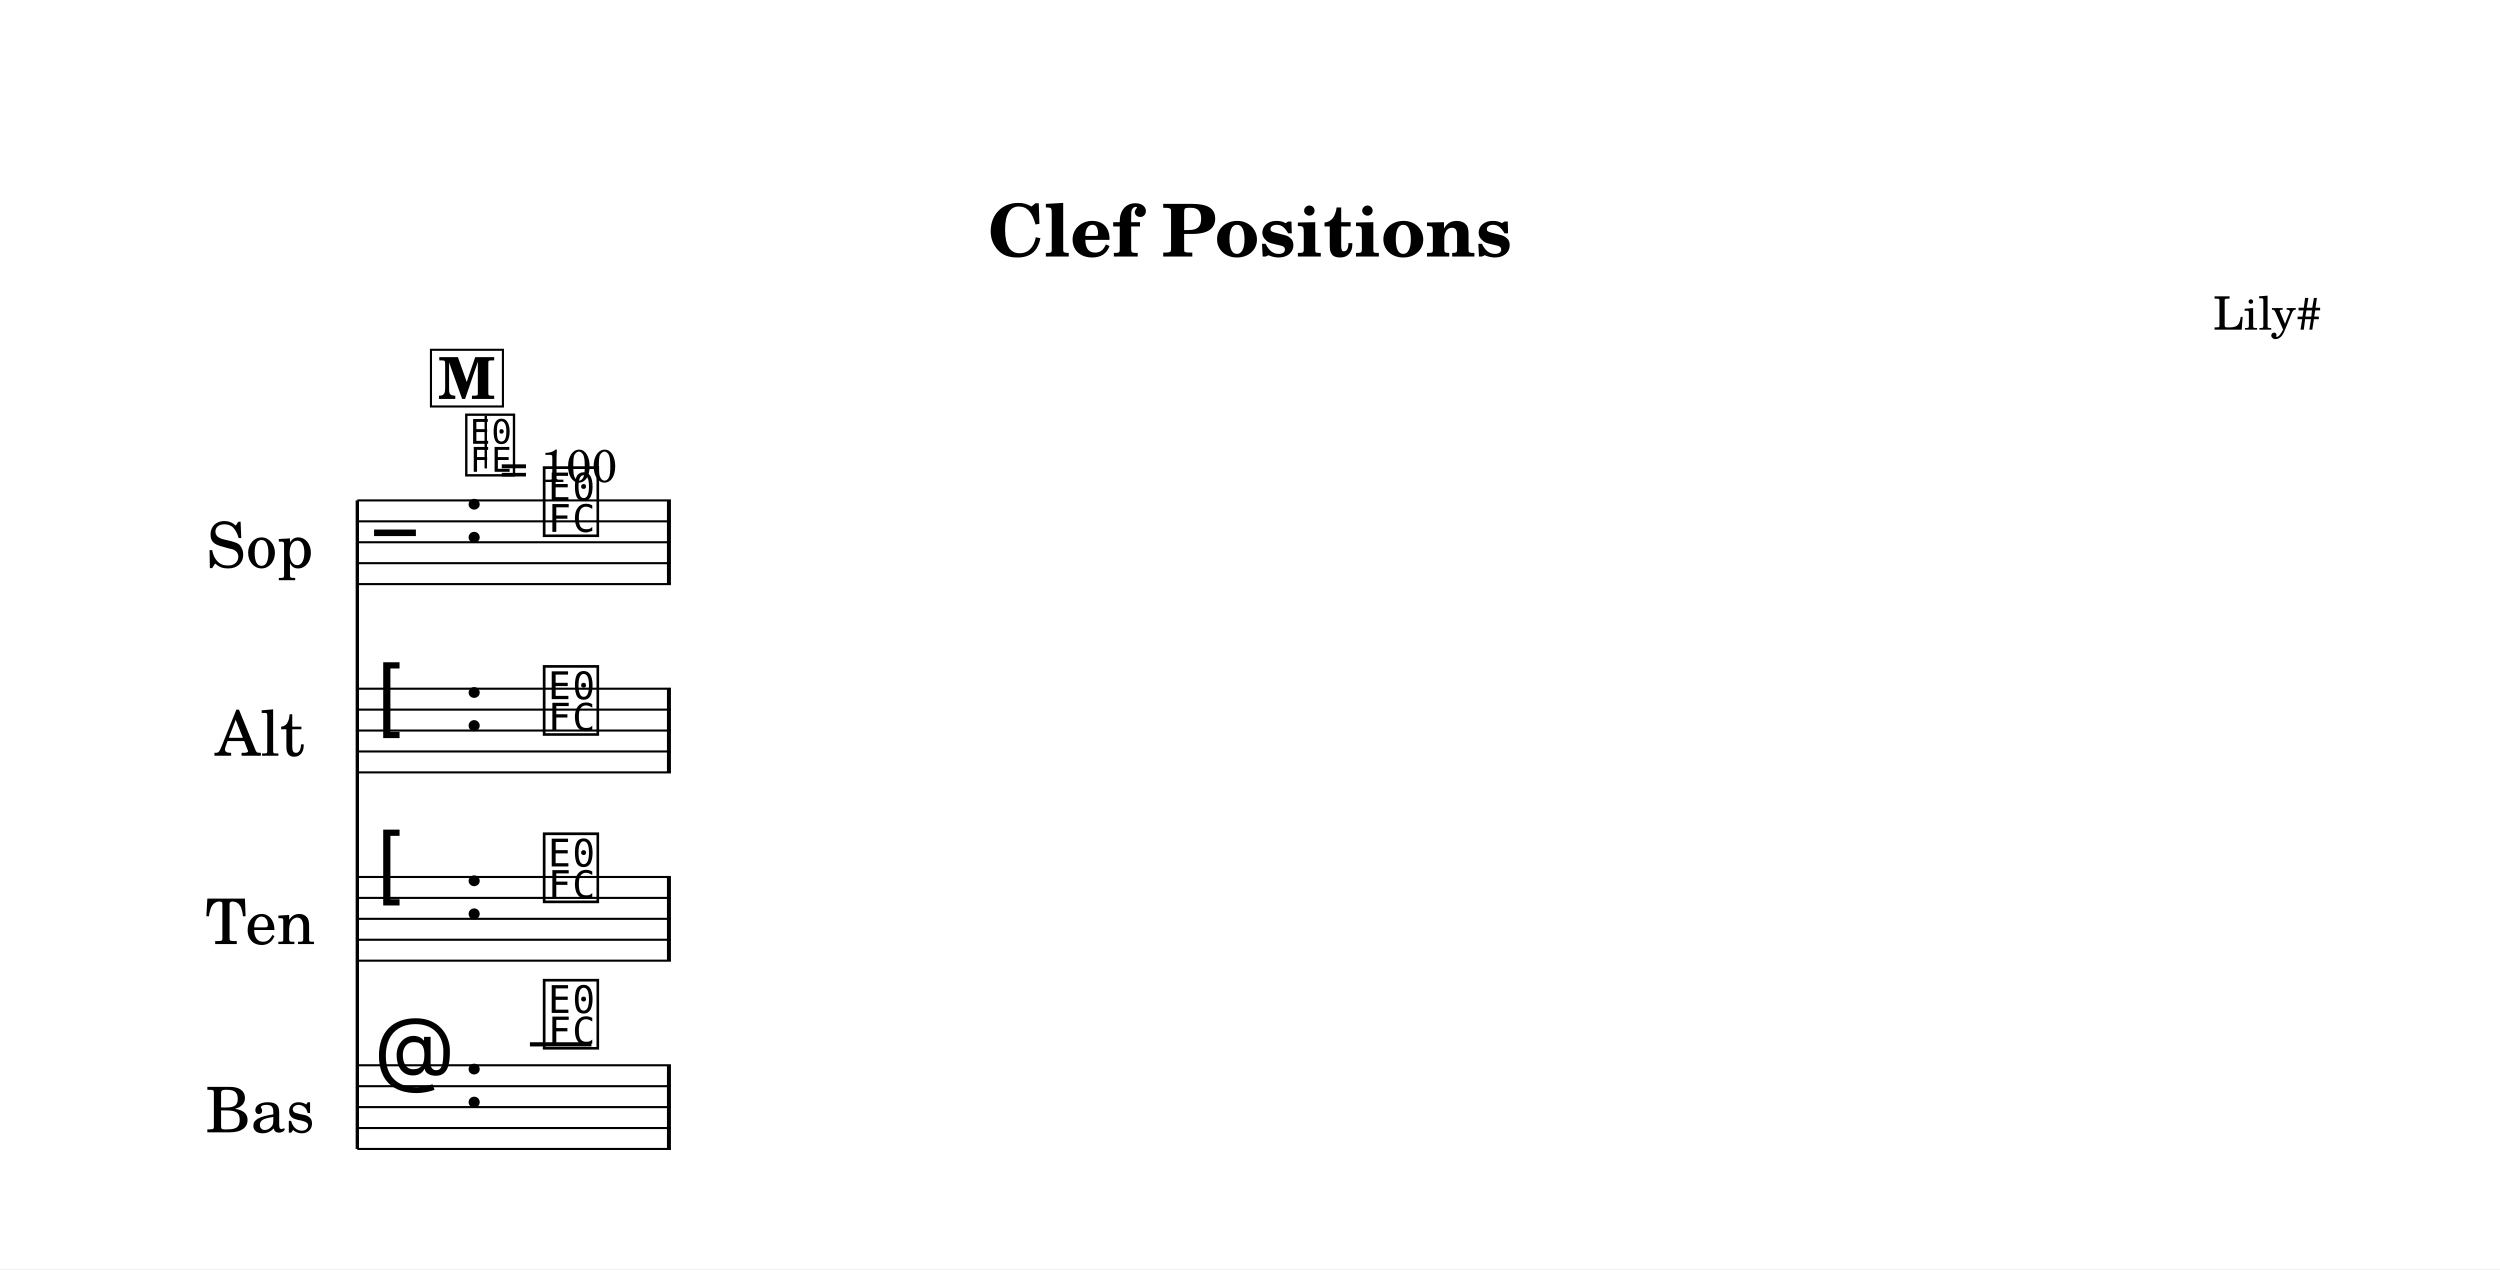
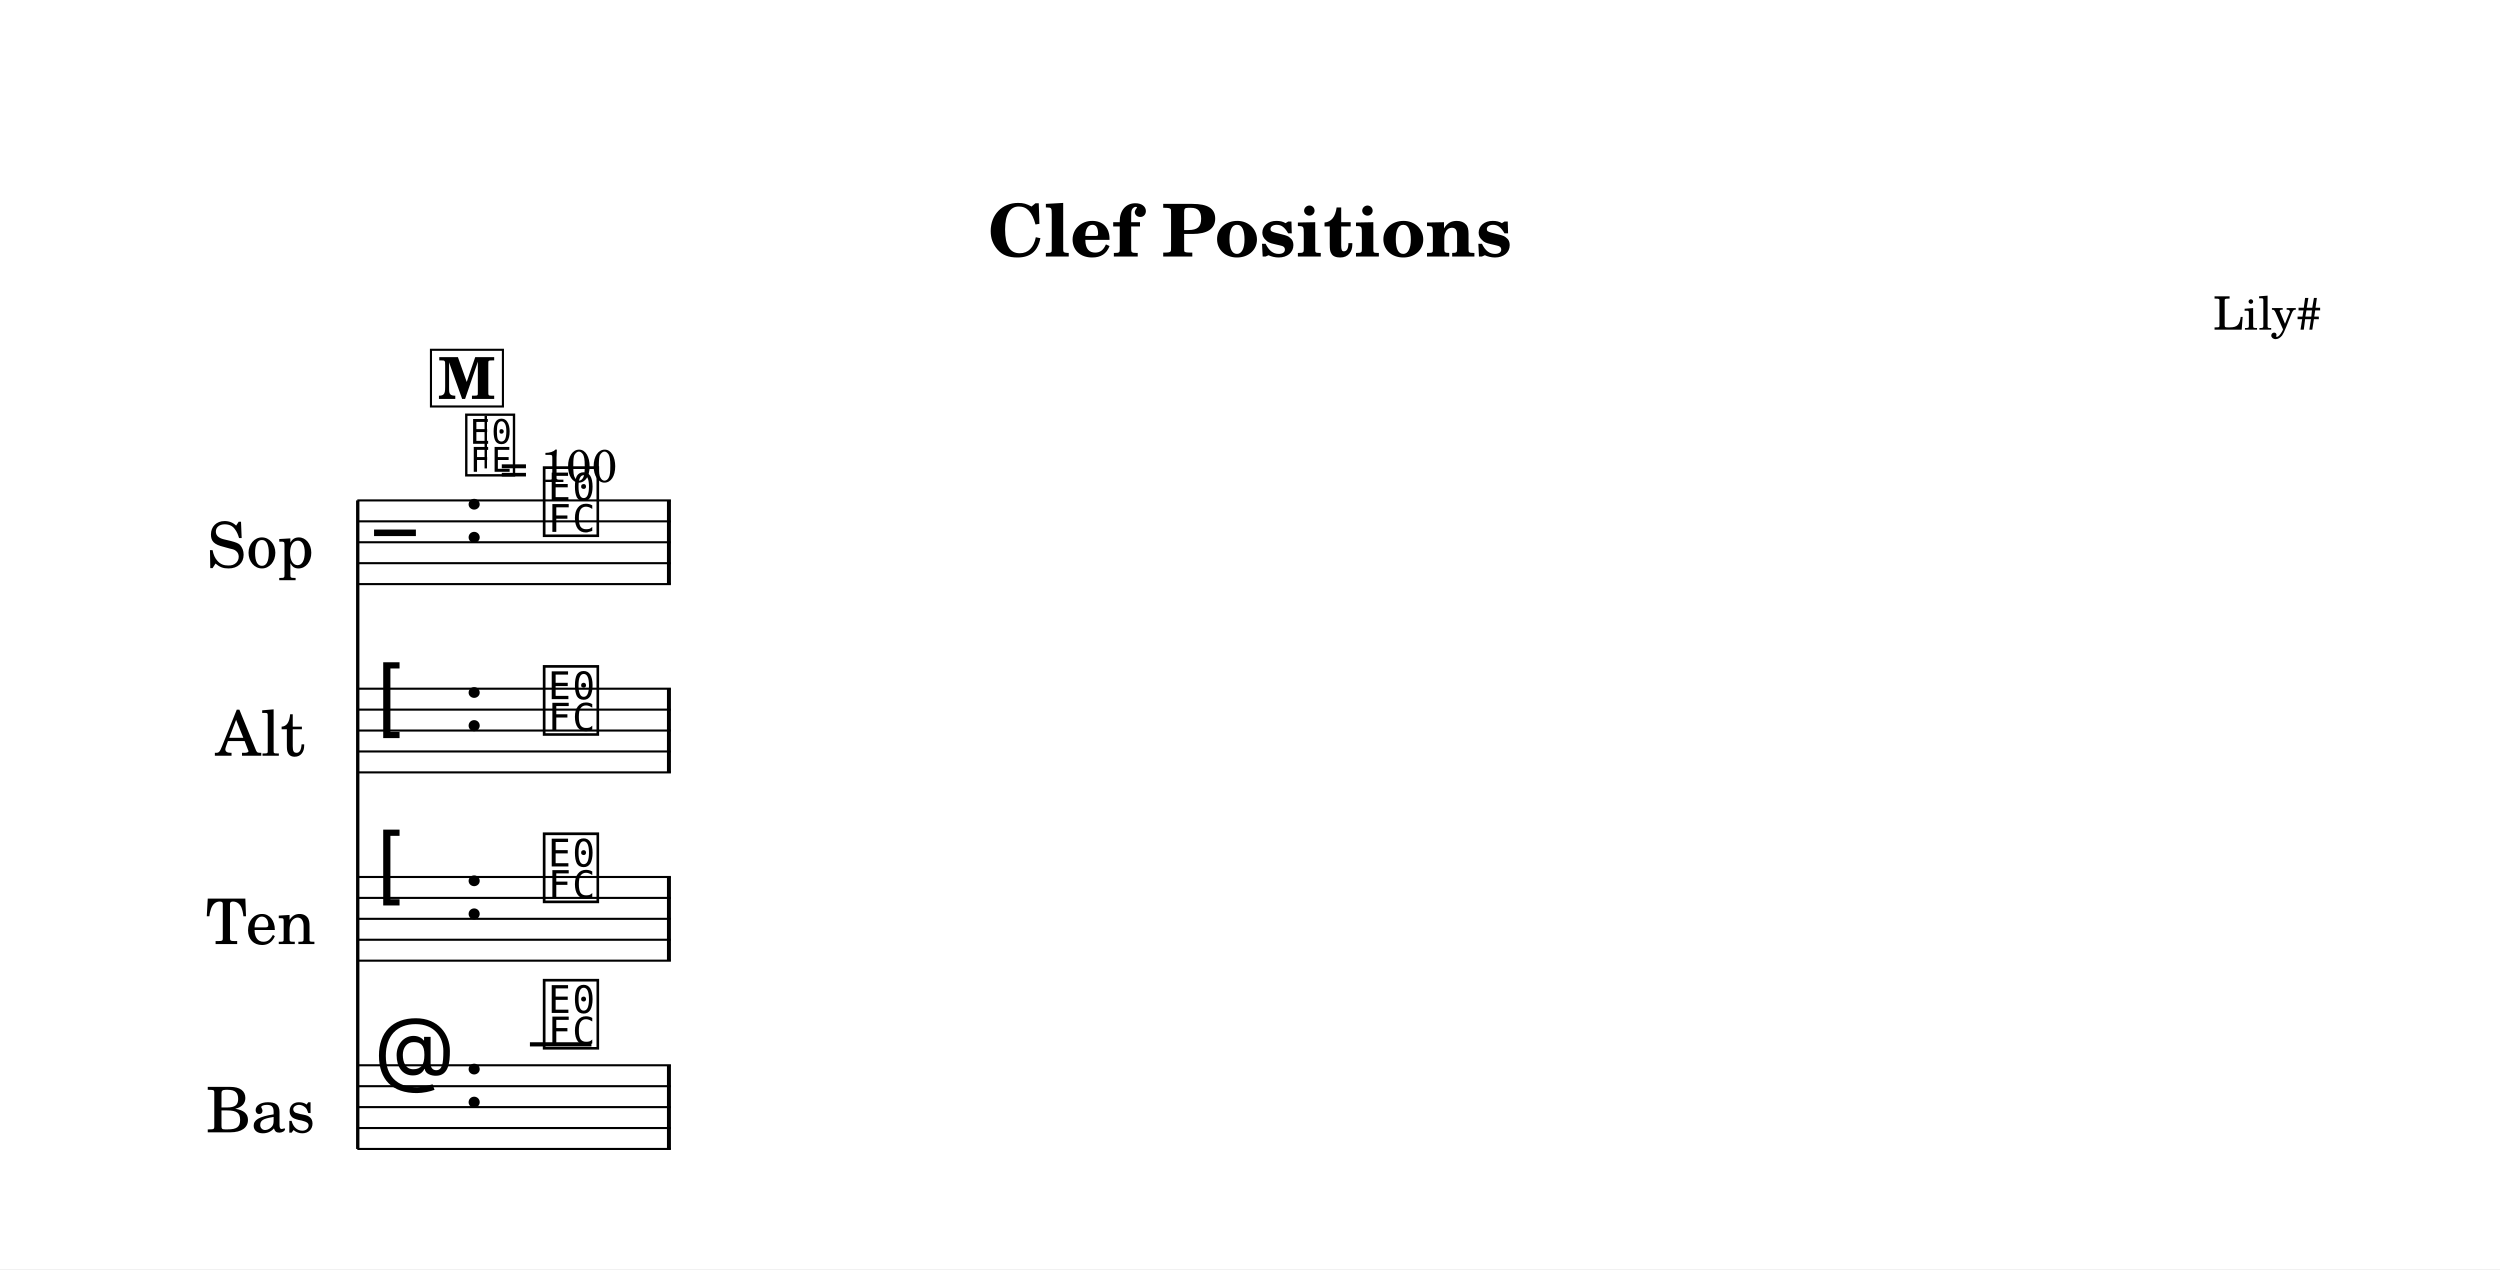
<svg xmlns="http://www.w3.org/2000/svg" width="1195.0" height="606.6" viewBox="0 0 119.50 60.66" font-family="TeX Gyre Schola, serif">
  <style>
  @font-face { font-family: 'Emmentaler'; src: local('Emmentaler'); }
  .music { font-family: 'Emmentaler', serif; }
</style>
  <rect x="0" y="0" width="119.50" height="60.66" fill="#FFFFFF" />
  <text x="59.75" y="12.26" font-size="3.49" font-weight="bold" text-anchor="middle" data-pos="327">Clef Positions</text>
  <text x="110.97" y="15.76" font-size="2.20" text-anchor="end" data-pos="353">Lily#</text>
  <g transform="translate(8.54,0.00) scale(1,1)">
-     <text x="6.43" y="25.92" font-size="3.00" text-anchor="end" dominant-baseline="central">Sop</text>
-     <text x="6.02" y="34.92" font-size="3.00" text-anchor="end" dominant-baseline="central">Alt</text>
-     <text x="6.52" y="43.92" font-size="3.00" text-anchor="end" dominant-baseline="central">Ten</text>
-     <text x="6.50" y="52.92" font-size="3.00" text-anchor="end" dominant-baseline="central">Bas</text>
-     <line x1="8.54" y1="23.92" x2="8.54" y2="54.92" stroke="#000000" stroke-width="0.160" />
+     <text x="6.45" y="25.92" font-size="3.00" text-anchor="end" dominant-baseline="central">Sop</text>
+     <text x="6.04" y="34.92" font-size="3.00" text-anchor="end" dominant-baseline="central">Alt</text>
+     <text x="6.54" y="43.92" font-size="3.00" text-anchor="end" dominant-baseline="central">Ten</text>
+     <text x="6.52" y="52.92" font-size="3.00" text-anchor="end" dominant-baseline="central">Bas</text>
+     <line x1="8.56" y1="23.92" x2="8.56" y2="54.92" stroke="#000000" stroke-width="0.160" />
    <line x1="8.54" y1="23.92" x2="23.53" y2="23.92" stroke="#000000" stroke-width="0.100" />
    <line x1="8.54" y1="24.92" x2="23.53" y2="24.92" stroke="#000000" stroke-width="0.100" />
    <line x1="8.54" y1="25.92" x2="23.53" y2="25.92" stroke="#000000" stroke-width="0.100" />
    <line x1="8.54" y1="26.92" x2="23.53" y2="26.92" stroke="#000000" stroke-width="0.100" />
    <line x1="8.54" y1="27.92" x2="23.53" y2="27.92" stroke="#000000" stroke-width="0.100" />
    <text class="music" x="9.34" y="26.92" font-size="4.00" data-pos="397"></text>
    <text class="music" x="13.58" y="25.92" font-size="4.00" data-pos="376"></text>
    <text class="music" x="17.28" y="25.42" font-size="4.00" data-pos="497"></text>
    <rect x="23.34" y="23.92" width="0.19" height="4.00" data-pos="498" />
    <line x1="8.54" y1="32.92" x2="23.53" y2="32.92" stroke="#000000" stroke-width="0.100" />
    <line x1="8.54" y1="33.92" x2="23.53" y2="33.92" stroke="#000000" stroke-width="0.100" />
    <line x1="8.54" y1="34.92" x2="23.53" y2="34.92" stroke="#000000" stroke-width="0.100" />
    <line x1="8.54" y1="35.92" x2="23.53" y2="35.92" stroke="#000000" stroke-width="0.100" />
    <line x1="8.54" y1="36.92" x2="23.53" y2="36.92" stroke="#000000" stroke-width="0.100" />
    <text class="music" x="9.34" y="34.92" font-size="4.00" data-pos="422"></text>
    <text class="music" x="13.58" y="34.92" font-size="4.00" data-pos="376"></text>
    <text class="music" x="17.28" y="34.92" font-size="4.00" data-pos="511"></text>
    <rect x="23.34" y="32.92" width="0.19" height="4.00" data-pos="512" />
    <line x1="8.54" y1="41.92" x2="23.53" y2="41.92" stroke="#000000" stroke-width="0.100" />
    <line x1="8.54" y1="42.92" x2="23.53" y2="42.92" stroke="#000000" stroke-width="0.100" />
    <line x1="8.54" y1="43.92" x2="23.53" y2="43.92" stroke="#000000" stroke-width="0.100" />
    <line x1="8.54" y1="44.92" x2="23.53" y2="44.92" stroke="#000000" stroke-width="0.100" />
    <line x1="8.54" y1="45.92" x2="23.53" y2="45.92" stroke="#000000" stroke-width="0.100" />
    <text class="music" x="9.34" y="42.92" font-size="4.00" data-pos="445"></text>
    <text class="music" x="13.58" y="43.92" font-size="4.00" data-pos="376"></text>
    <text class="music" x="17.28" y="42.92" font-size="4.00" data-pos="525"></text>
    <rect x="23.34" y="41.92" width="0.19" height="4.00" data-pos="526" />
    <line x1="8.54" y1="50.92" x2="23.53" y2="50.92" stroke="#000000" stroke-width="0.100" />
    <line x1="8.54" y1="51.92" x2="23.53" y2="51.92" stroke="#000000" stroke-width="0.100" />
    <line x1="8.54" y1="52.92" x2="23.53" y2="52.92" stroke="#000000" stroke-width="0.100" />
    <line x1="8.54" y1="53.92" x2="23.53" y2="53.92" stroke="#000000" stroke-width="0.100" />
    <line x1="8.54" y1="54.92" x2="23.53" y2="54.92" stroke="#000000" stroke-width="0.100" />
    <text class="music" x="9.34" y="51.92" font-size="4.00" data-pos="469"></text>
    <text class="music" x="13.58" y="52.92" font-size="4.00" data-pos="376"></text>
    <line x1="16.79" y1="49.92" x2="19.73" y2="49.92" stroke="#000000" stroke-width="0.200" />
    <text class="music" x="17.28" y="49.92" font-size="4.00" data-pos="539"></text>
    <rect x="23.34" y="50.92" width="0.19" height="4.00" data-pos="540" />
    <text class="music" x="13.58" y="22.55" font-size="3.56" data-pos="367"></text>
    <line x1="14.68" y1="22.39" x2="14.68" y2="19.88" stroke="#000000" stroke-width="0.116" data-pos="367" />
    <text x="15.35" y="23.04" font-size="2.20" data-pos="367">= 100</text>
    <rect x="12.06" y="16.72" width="3.44" height="2.71" fill="#FFFFFF" stroke="#000000" stroke-width="0.100" data-pos="477" />
    <text x="13.77" y="19.07" font-size="2.77" font-weight="bold" text-anchor="middle" data-pos="477">M</text>
  </g>
</svg>
